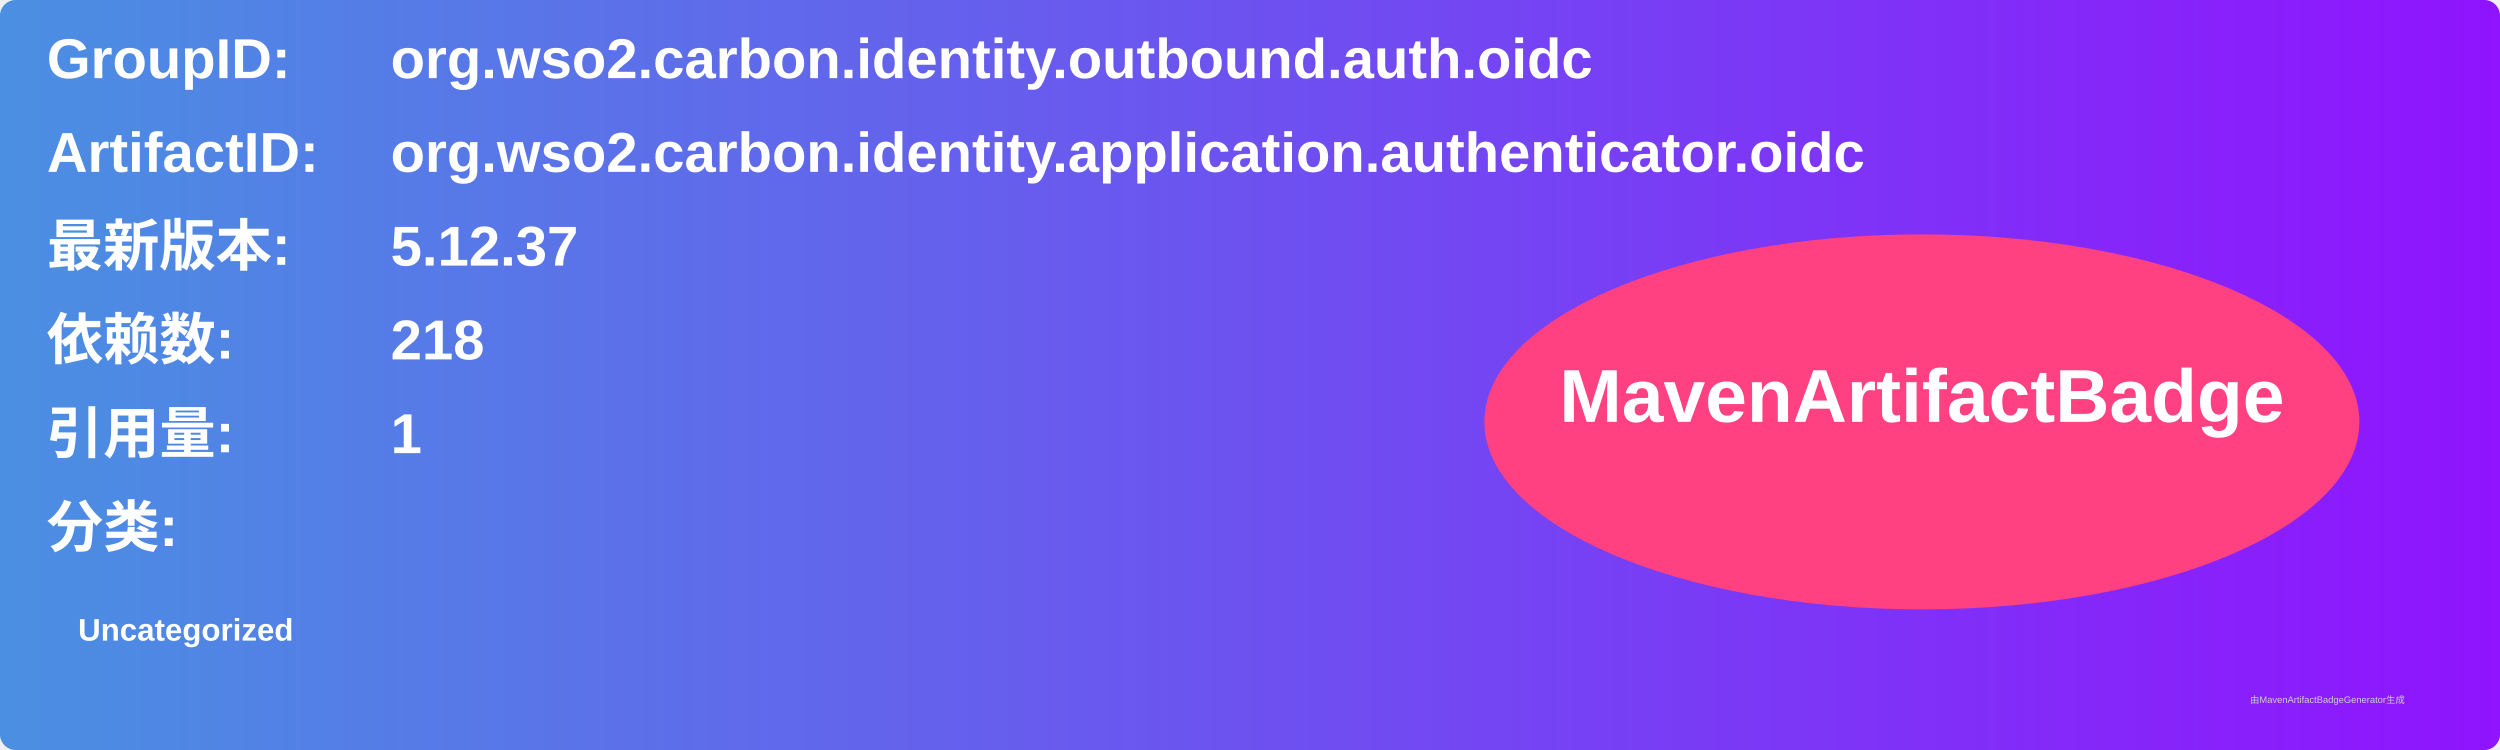
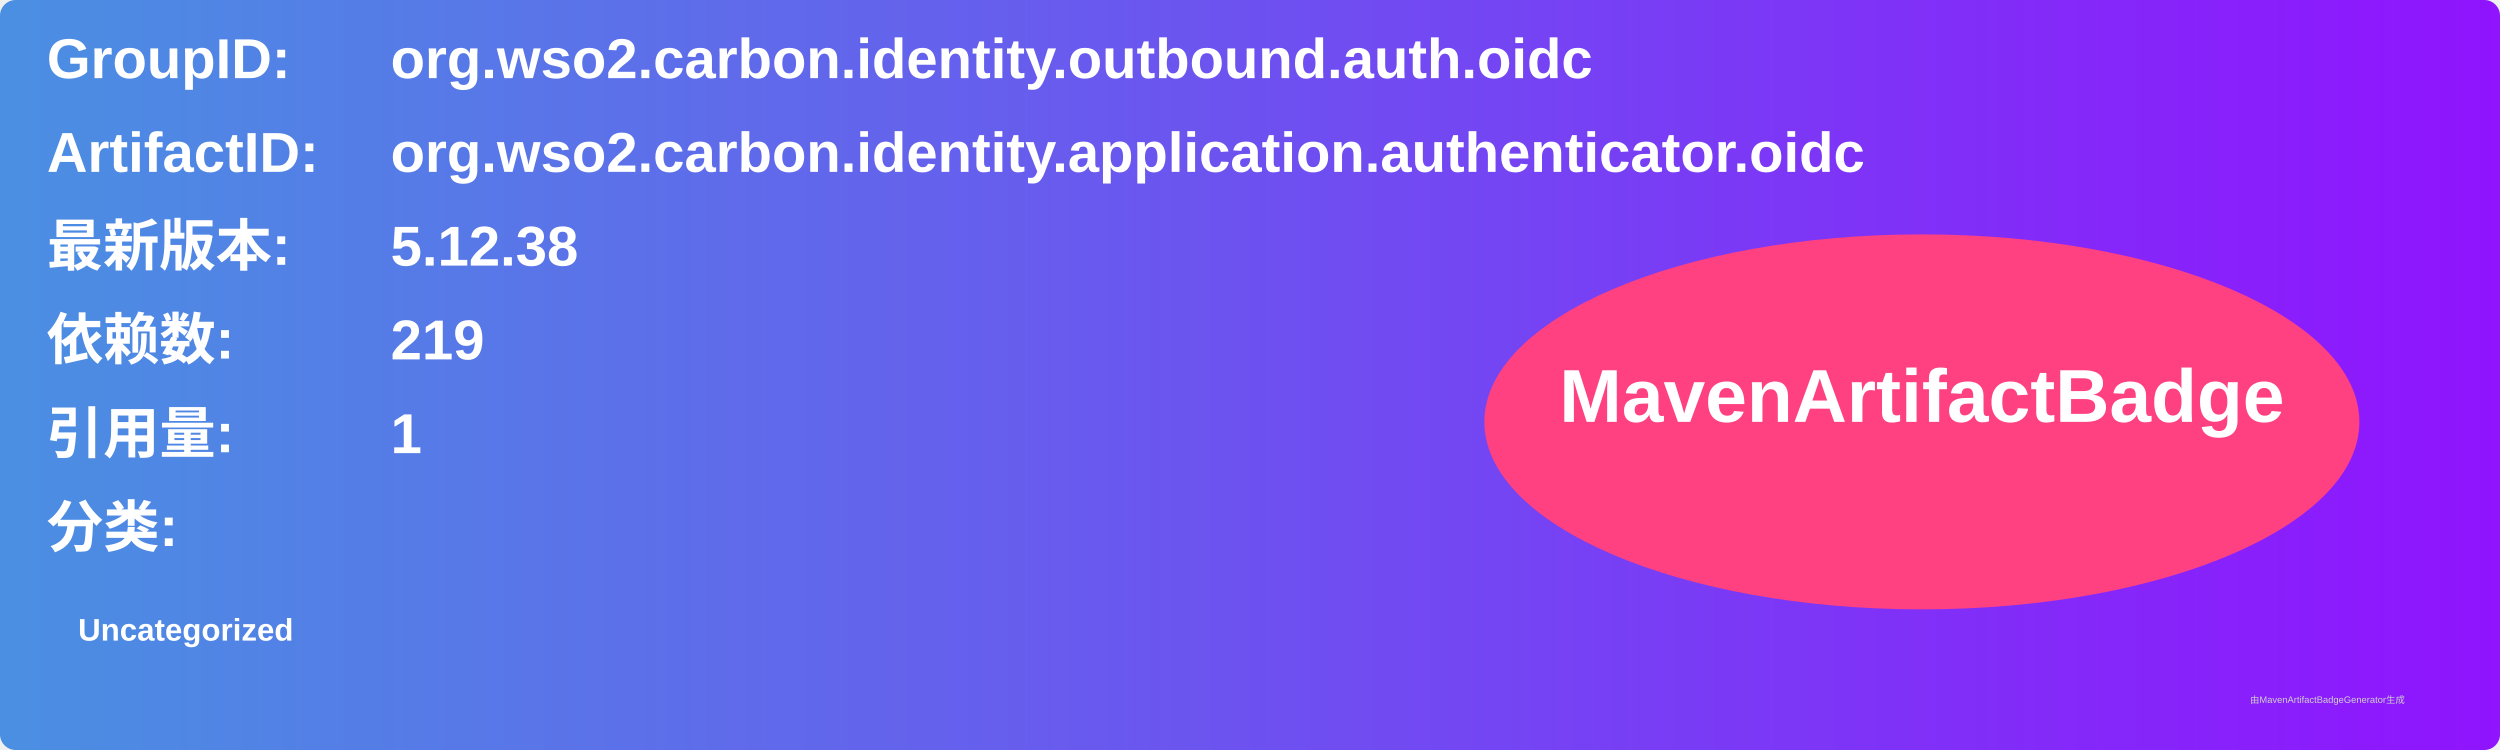
<svg xmlns="http://www.w3.org/2000/svg" width="800" height="240" viewBox="0 0 800 240">
  <linearGradient id="grad" x1="0%" y1="0%" x2="100%" y2="0%">
    <stop offset="0%" stop-color="#4a90e2" />
    <stop offset="100%" stop-color="#9013fe" />
  </linearGradient>
  <rect width="100%" height="100%" rx="5" ry="5" fill="url(#grad)" />
  <g transform="translate(15, 15)">
    <text x="0" y="10" font-family="Arial" font-size="18" fill="white" font-weight="bold" width="260">GroupID:</text>
    <text x="110" y="10" font-family="Arial" font-size="18" fill="white" font-weight="bold" width="460">org.wso2.carbon.identity.outbound.auth.oidc</text>
    <text x="0" y="40" font-family="Arial" font-size="18" fill="white" font-weight="bold" width="260">ArtifactID:</text>
    <text x="110" y="40" font-family="Arial" font-size="18" fill="white" font-weight="bold" width="460">org.wso2.carbon.identity.application.authenticator.oidc</text>
    <text x="0" y="70" font-family="Arial" font-size="18" fill="white" font-weight="bold">最新版本:</text>
    <text x="110" y="70" font-family="Arial" font-size="18" fill="white" font-weight="bold">
-       <tspan font-weight="bold">5.12.37</tspan>
+       <tspan font-weight="bold">5.12.38</tspan>
    </text>
    <text x="0" y="100" font-family="Arial" font-size="18" fill="white" font-weight="bold">依赖数: </text>
    <text x="110" y="100" font-family="Arial" font-size="18" fill="white">
-       <tspan font-weight="bold">218</tspan>
+       <tspan font-weight="bold">219</tspan>
    </text>
    <text x="0" y="130" font-family="Arial" font-size="18" fill="white" font-weight="bold">引用量: </text>
    <text x="110" y="130" font-family="Arial" font-size="18" fill="white">
      <tspan font-weight="bold">1</tspan>
    </text>
    <text x="0" y="160" font-family="Arial" font-size="18" fill="white" font-weight="bold">分类:</text>
    <text x="10" y="190" font-family="Arial" font-size="10" fill="white">
      <tspan font-weight="bold">Uncategorized</tspan>
    </text>
    <ellipse cx="600" cy="120" rx="140" ry="60" fill="#ff4081" />
    <text x="600" y="120" text-anchor="middle" font-family="Arial" font-size="24" fill="white" font-weight="bold">MavenArtifactBadge</text>
  </g>
  <text x="720" y="225" font-family="Arial" font-size="3" fill="#d0d0d0">由MavenArtifactBadgeGenerator生成</text>
</svg>
